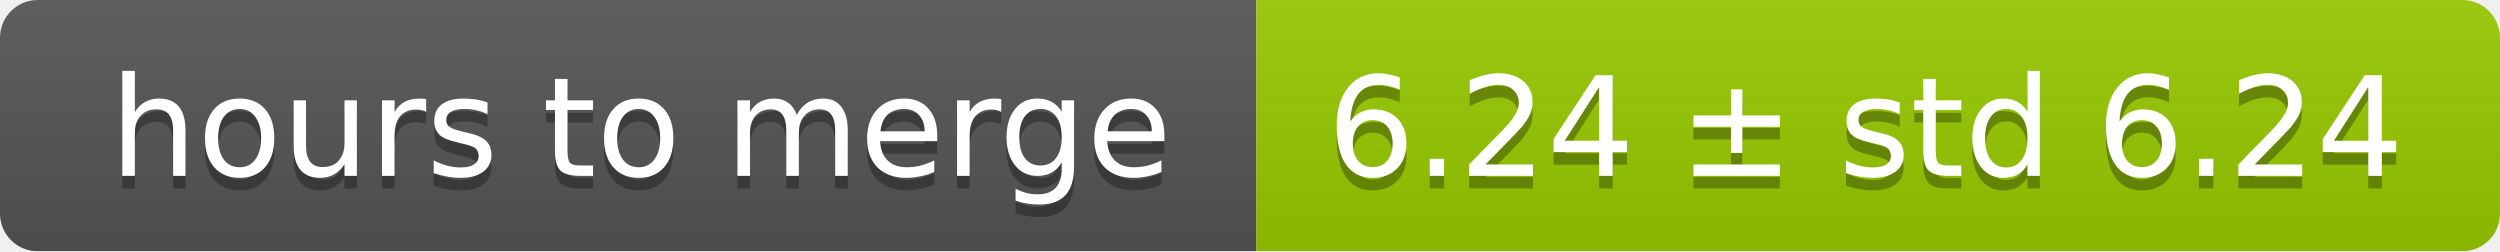
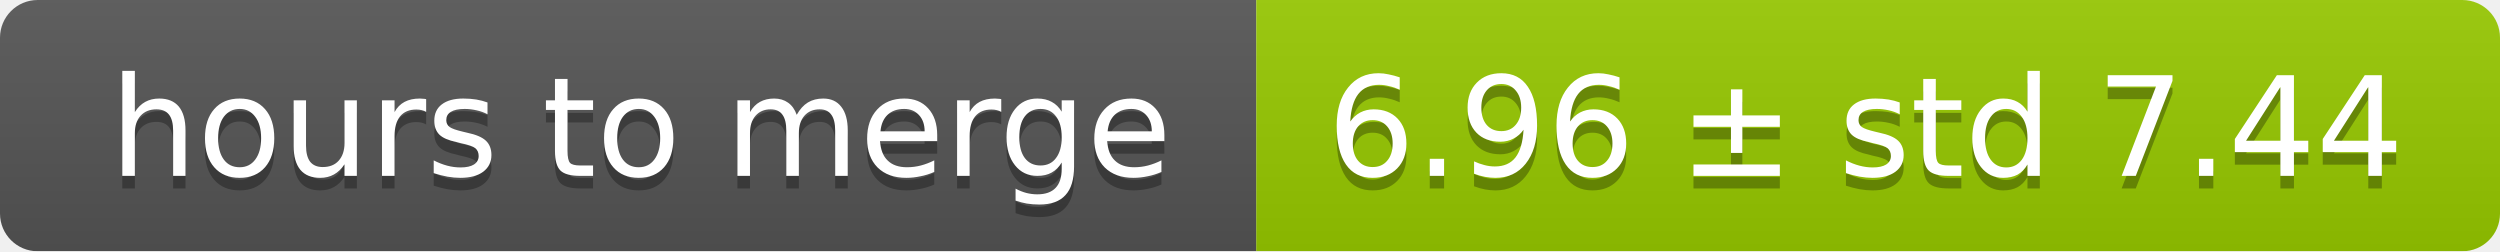
<svg xmlns="http://www.w3.org/2000/svg" width="199" height="20">
  <linearGradient id="smooth" x2="0" y2="100%">
    <stop offset="0" stop-color="#bbb" stop-opacity=".1" />
    <stop offset="1" stop-opacity=".1" />
  </linearGradient>
  <mask id="round">
    <rect width="199" height="20" rx="3" fill="#fff" />
  </mask>
  <g mask="url(#round)">
    <rect width="100" height="20" fill="#555" />
    <rect x="100" width="99" height="20" fill="#97ca00" />
    <rect width="199" height="20" fill="url(#smooth)" />
  </g>
  <g fill="#fff" text-anchor="middle" font-family="DejaVu Sans,Verdana,Geneva,sans-serif" font-size="11">
    <text x="51" y="15" fill="#010101" fill-opacity=".3">hours to merge</text>
    <text x="51" y="14">hours to merge</text>
-     <text x="148.5" y="15" fill="#010101" fill-opacity=".3">6.24 ± std 6.24</text>
-     <text x="148.5" y="14">6.24 ± std 6.24</text>
+     <text x="148.5" y="15" fill="#010101" fill-opacity=".3">6.96 ± std 7.44</text>
+     <text x="148.5" y="14">6.96 ± std 7.44</text>
  </g>
</svg>
